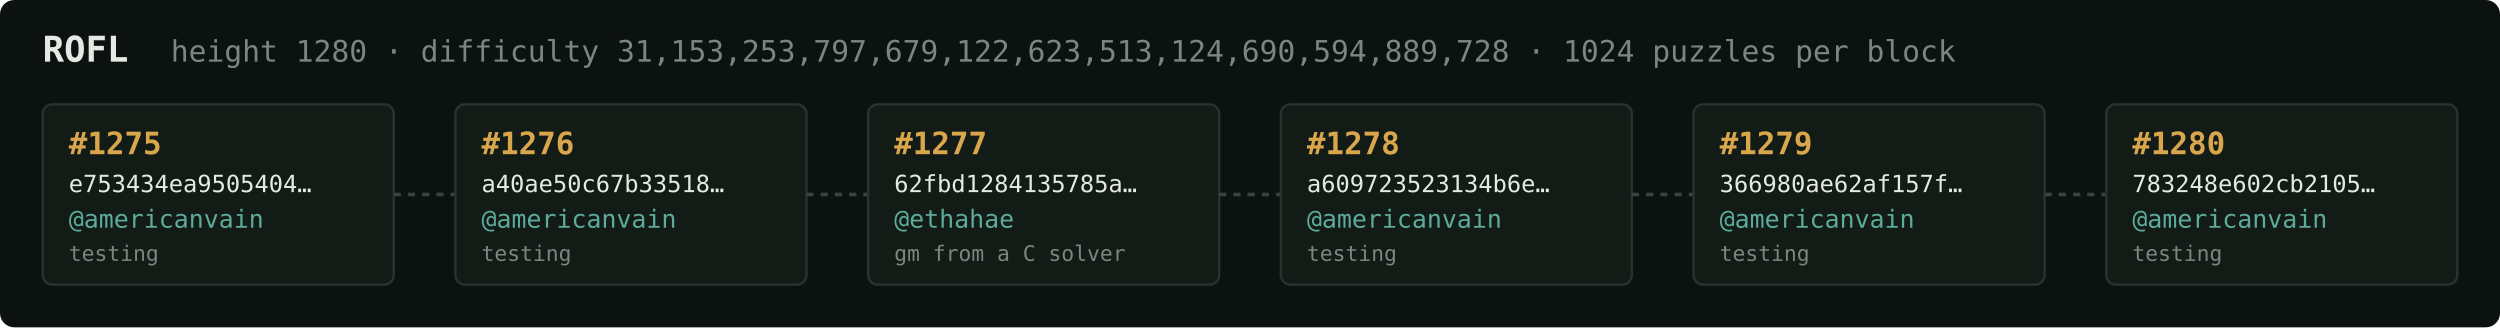
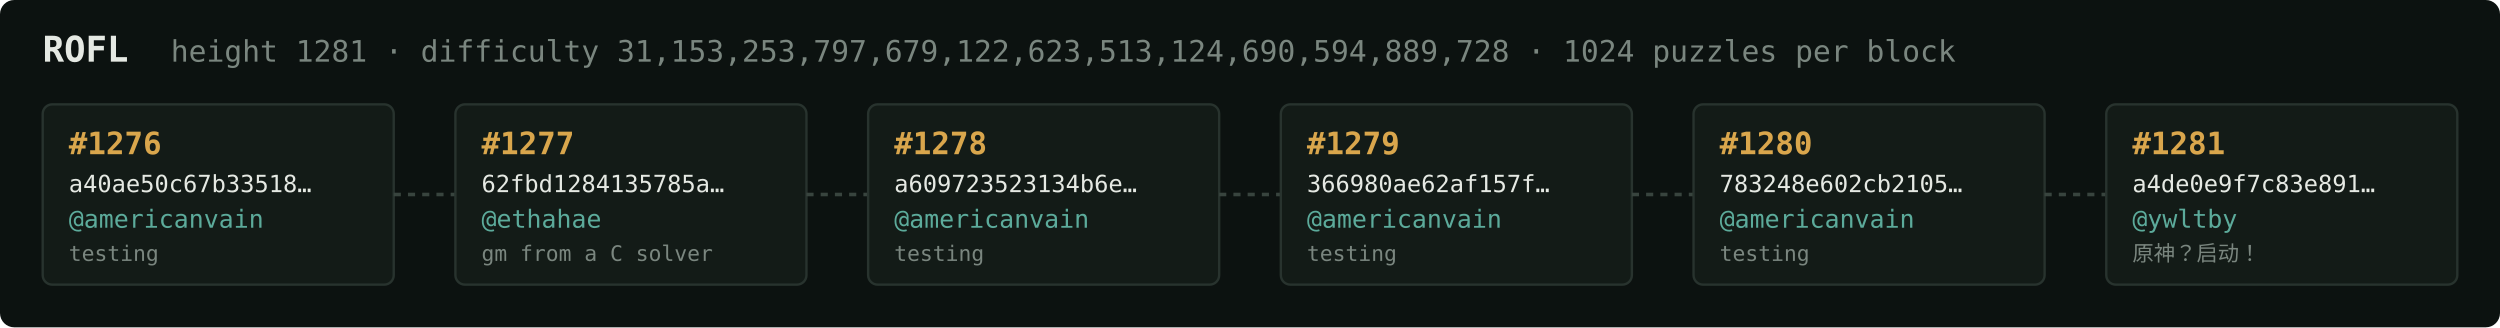
<svg xmlns="http://www.w3.org/2000/svg" width="1054" height="138" viewBox="0 0 1054 138" font-family="ui-monospace,SFMono-Regular,Menlo,monospace">
  <rect fill="#0c1210" width="1054" height="138" rx="6" />
  <text x="18" y="26" fill="#e5e9e3" font-size="15" font-weight="700">ROFL</text>
-   <text x="72" y="26" fill="#7a867f" font-size="12.5">height 1280 · difficulty 31,153,253,797,679,122,623,513,124,690,594,889,728 · 1024 puzzles per block</text>
+   <text x="72" y="26" fill="#7a867f" font-size="12.5">height 1281 · difficulty 31,153,253,797,679,122,623,513,124,690,594,889,728 · 1024 puzzles per block</text>
  <rect x="18" y="44" width="148" height="76" rx="4" fill="#131b17" stroke="#28332e" stroke-width="1" />
-   <text x="29" y="65" fill="#d9a64c" font-size="13" font-weight="700">#1275</text>
-   <text x="29" y="81" fill="#e5e9e3" font-size="10">e753434ea9505404…</text>
+   <text x="29" y="65" fill="#d9a64c" font-size="13" font-weight="700">#1276</text>
+   <text x="29" y="81" fill="#e5e9e3" font-size="10">a40ae50c67b33518…</text>
  <text x="29" y="96" fill="#5cab9b" font-size="10.5">@americanvain</text>
  <text x="29" y="110" fill="#7a867f" font-size="9">testing</text>
  <line x1="166" y1="82.0" x2="192" y2="82.0" stroke="#38443e" stroke-width="1.5" stroke-dasharray="3 3" />
  <rect x="192" y="44" width="148" height="76" rx="4" fill="#131b17" stroke="#28332e" stroke-width="1" />
-   <text x="203" y="65" fill="#d9a64c" font-size="13" font-weight="700">#1276</text>
-   <text x="203" y="81" fill="#e5e9e3" font-size="10">a40ae50c67b33518…</text>
-   <text x="203" y="96" fill="#5cab9b" font-size="10.5">@americanvain</text>
-   <text x="203" y="110" fill="#7a867f" font-size="9">testing</text>
+   <text x="203" y="65" fill="#d9a64c" font-size="13" font-weight="700">#1277</text>
+   <text x="203" y="81" fill="#e5e9e3" font-size="10">62fbd1284135785a…</text>
+   <text x="203" y="96" fill="#5cab9b" font-size="10.5">@ethahae</text>
+   <text x="203" y="110" fill="#7a867f" font-size="9">gm from a C solver</text>
  <line x1="340" y1="82.0" x2="366" y2="82.0" stroke="#38443e" stroke-width="1.5" stroke-dasharray="3 3" />
  <rect x="366" y="44" width="148" height="76" rx="4" fill="#131b17" stroke="#28332e" stroke-width="1" />
-   <text x="377" y="65" fill="#d9a64c" font-size="13" font-weight="700">#1277</text>
-   <text x="377" y="81" fill="#e5e9e3" font-size="10">62fbd1284135785a…</text>
-   <text x="377" y="96" fill="#5cab9b" font-size="10.5">@ethahae</text>
-   <text x="377" y="110" fill="#7a867f" font-size="9">gm from a C solver</text>
+   <text x="377" y="65" fill="#d9a64c" font-size="13" font-weight="700">#1278</text>
+   <text x="377" y="81" fill="#e5e9e3" font-size="10">a609723523134b6e…</text>
+   <text x="377" y="96" fill="#5cab9b" font-size="10.5">@americanvain</text>
+   <text x="377" y="110" fill="#7a867f" font-size="9">testing</text>
  <line x1="514" y1="82.0" x2="540" y2="82.0" stroke="#38443e" stroke-width="1.5" stroke-dasharray="3 3" />
  <rect x="540" y="44" width="148" height="76" rx="4" fill="#131b17" stroke="#28332e" stroke-width="1" />
-   <text x="551" y="65" fill="#d9a64c" font-size="13" font-weight="700">#1278</text>
-   <text x="551" y="81" fill="#e5e9e3" font-size="10">a609723523134b6e…</text>
+   <text x="551" y="65" fill="#d9a64c" font-size="13" font-weight="700">#1279</text>
+   <text x="551" y="81" fill="#e5e9e3" font-size="10">366980ae62af157f…</text>
  <text x="551" y="96" fill="#5cab9b" font-size="10.5">@americanvain</text>
  <text x="551" y="110" fill="#7a867f" font-size="9">testing</text>
  <line x1="688" y1="82.0" x2="714" y2="82.0" stroke="#38443e" stroke-width="1.5" stroke-dasharray="3 3" />
  <rect x="714" y="44" width="148" height="76" rx="4" fill="#131b17" stroke="#28332e" stroke-width="1" />
-   <text x="725" y="65" fill="#d9a64c" font-size="13" font-weight="700">#1279</text>
-   <text x="725" y="81" fill="#e5e9e3" font-size="10">366980ae62af157f…</text>
+   <text x="725" y="65" fill="#d9a64c" font-size="13" font-weight="700">#1280</text>
+   <text x="725" y="81" fill="#e5e9e3" font-size="10">783248e602cb2105…</text>
  <text x="725" y="96" fill="#5cab9b" font-size="10.5">@americanvain</text>
  <text x="725" y="110" fill="#7a867f" font-size="9">testing</text>
  <line x1="862" y1="82.0" x2="888" y2="82.0" stroke="#38443e" stroke-width="1.5" stroke-dasharray="3 3" />
  <rect x="888" y="44" width="148" height="76" rx="4" fill="#131b17" stroke="#28332e" stroke-width="1" />
-   <text x="899" y="65" fill="#d9a64c" font-size="13" font-weight="700">#1280</text>
-   <text x="899" y="81" fill="#e5e9e3" font-size="10">783248e602cb2105…</text>
-   <text x="899" y="96" fill="#5cab9b" font-size="10.5">@americanvain</text>
-   <text x="899" y="110" fill="#7a867f" font-size="9">testing</text>
+   <text x="899" y="65" fill="#d9a64c" font-size="13" font-weight="700">#1281</text>
+   <text x="899" y="81" fill="#e5e9e3" font-size="10">a4de0e9f7c83e891…</text>
+   <text x="899" y="96" fill="#5cab9b" font-size="10.5">@ywltby</text>
+   <text x="899" y="110" fill="#7a867f" font-size="9">原神？启动！</text>
</svg>
